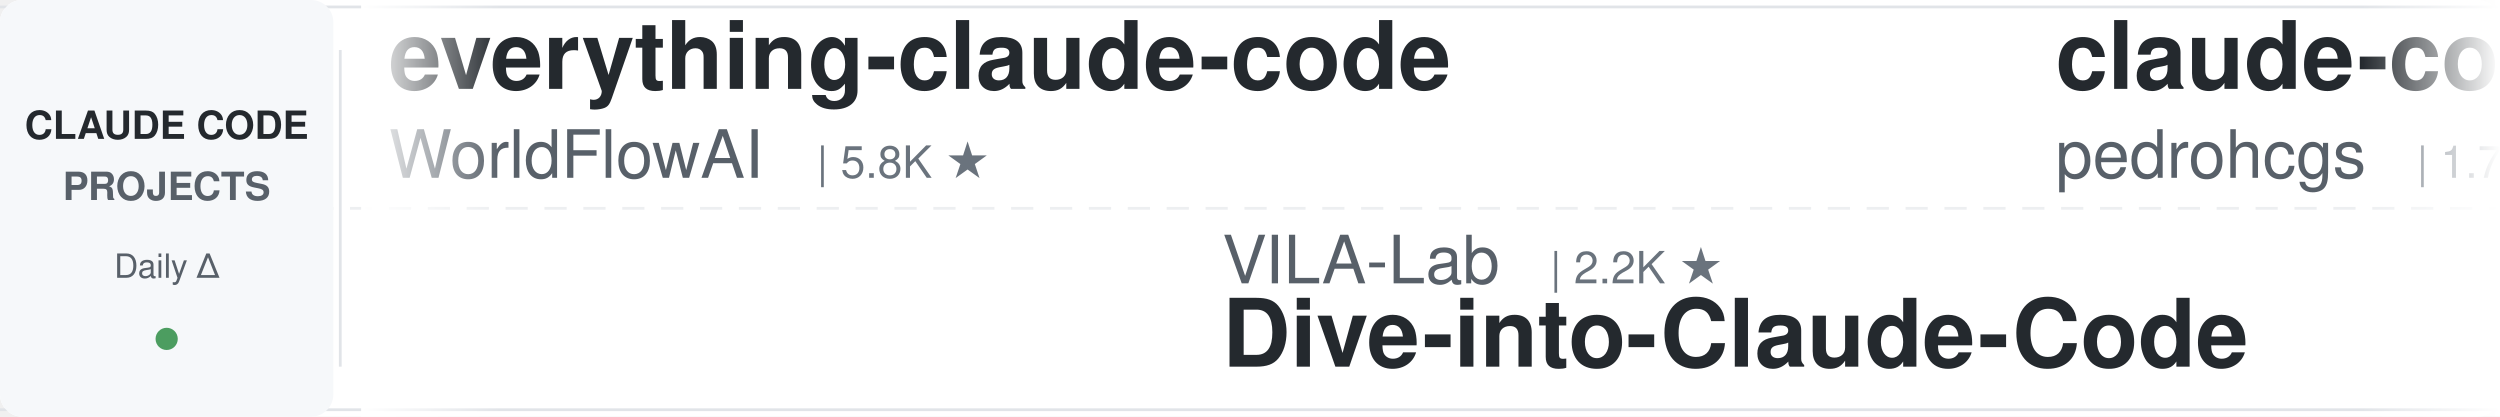
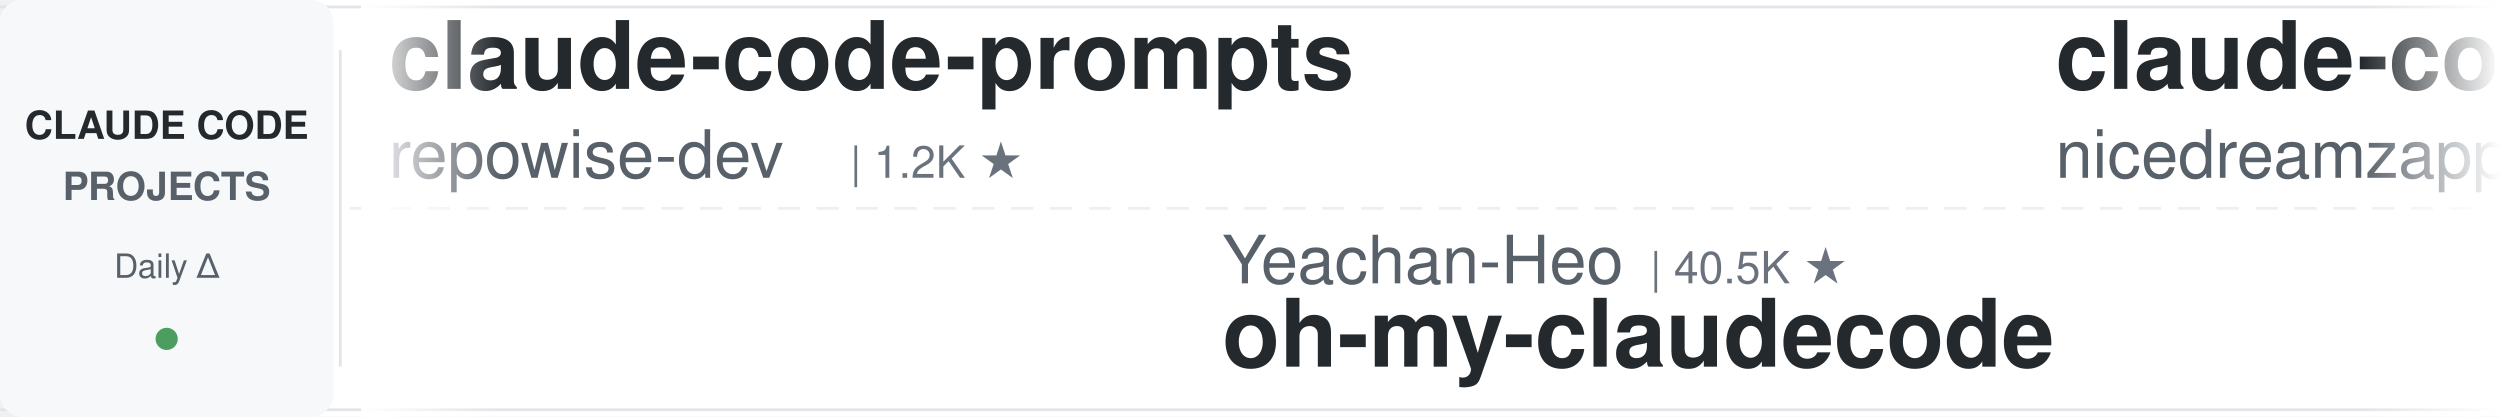
<svg xmlns="http://www.w3.org/2000/svg" width="900" height="150">
  <defs>
    <linearGradient id="leftFade" x1="0%" y1="0%" x2="100%" y2="0%">
      <stop offset="0%" style="stop-color:#ffffff;stop-opacity:1" />
      <stop offset="100%" style="stop-color:#ffffff;stop-opacity:0" />
    </linearGradient>
    <linearGradient id="rightFade" x1="0%" y1="0%" x2="100%" y2="0%">
      <stop offset="0%" style="stop-color:#ffffff;stop-opacity:0" />
      <stop offset="100%" style="stop-color:#ffffff;stop-opacity:1" />
    </linearGradient>
  </defs>
  <rect width="900" height="150" fill="#ffffff" rx="8" />
  <rect x="0" y="2" width="900" height="1" fill="#e1e4e8" />
  <rect x="0" y="147" width="900" height="1" fill="#e1e4e8" />
  <line x1="0" y1="75" x2="900" y2="75" stroke="#e1e4e8" stroke-width="1" stroke-dasharray="8 6" opacity="0.6" />
  <rect x="0" y="0" width="120" height="150" fill="#f6f8fa" rx="8" />
  <text x="60" y="50" font-family="-apple-system, BlinkMacSystemFont, 'Segoe UI', Helvetica, Arial, sans-serif" font-size="14" font-weight="600" fill="#24292e" text-anchor="middle">CLAUDE CODE</text>
  <text x="60" y="72" font-family="-apple-system, BlinkMacSystemFont, 'Segoe UI', Helvetica, Arial, sans-serif" font-size="14" font-weight="600" fill="#586069" text-anchor="middle">PROJECTS</text>
  <text x="60" y="100" font-family="-apple-system, BlinkMacSystemFont, 'Segoe UI', Helvetica, Arial, sans-serif" font-size="12" font-weight="500" fill="#586069" text-anchor="middle">Daily Δ</text>
  <circle cx="60" cy="122" r="4" fill="#22863a" opacity="0.8" />
  <rect x="122" y="18" width="1" height="114" fill="#e1e4e8" />
  <clipPath id="tickerClip">
    <rect x="130" y="0" width="770" height="150" />
  </clipPath>
  <g clip-path="url(#tickerClip)">
    <g id="tickerItems">
      <animateTransform attributeName="transform" attributeType="XML" type="translate" from="0 0" to="-3000 0" dur="54s" repeatCount="indefinite" />
      <g transform="translate(0, 0)">
-         <text x="140" y="32" font-family="-apple-system, BlinkMacSystemFont, 'Segoe UI', Helvetica, Arial, sans-serif" font-size="34" font-weight="600" fill="#24292e">everything-claude-code</text>
-         <text x="140" y="64" font-family="-apple-system, BlinkMacSystemFont, 'Segoe UI', Helvetica, Arial, sans-serif" font-size="24" font-weight="400" fill="#586069">WorldFlowAI</text>
-         <text x="294" y="64" font-family="-apple-system, BlinkMacSystemFont, 'Segoe UI', Helvetica, Arial, sans-serif" font-size="16" font-weight="500" fill="#6a737d">| 5.8K ★</text>
+         <text x="140" y="32" font-family="-apple-system, BlinkMacSystemFont, 'Segoe UI', Helvetica, Arial, sans-serif" font-size="34" font-weight="600" fill="#24292e">claude-code-prompts</text>
+         <text x="140" y="64" font-family="-apple-system, BlinkMacSystemFont, 'Segoe UI', Helvetica, Arial, sans-serif" font-size="24" font-weight="400" fill="#586069">repowise-dev</text>
+         <text x="306" y="64" font-family="-apple-system, BlinkMacSystemFont, 'Segoe UI', Helvetica, Arial, sans-serif" font-size="16" font-weight="500" fill="#6a737d">| 1.2K ★</text>
      </g>
      <g transform="translate(300, 0)">
-         <text x="140" y="102" font-family="-apple-system, BlinkMacSystemFont, 'Segoe UI', Helvetica, Arial, sans-serif" font-size="24" font-weight="400" fill="#586069">VILA-Lab</text>
-         <text x="258" y="102" font-family="-apple-system, BlinkMacSystemFont, 'Segoe UI', Helvetica, Arial, sans-serif" font-size="16" font-weight="500" fill="#6a737d">| 2.2K ★</text>
-         <text x="140" y="132" font-family="-apple-system, BlinkMacSystemFont, 'Segoe UI', Helvetica, Arial, sans-serif" font-size="34" font-weight="600" fill="#24292e">Dive-into-Claude-Code</text>
+         <text x="140" y="102" font-family="-apple-system, BlinkMacSystemFont, 'Segoe UI', Helvetica, Arial, sans-serif" font-size="24" font-weight="400" fill="#586069">Yeachan-Heo</text>
+         <text x="294" y="102" font-family="-apple-system, BlinkMacSystemFont, 'Segoe UI', Helvetica, Arial, sans-serif" font-size="16" font-weight="500" fill="#6a737d">| 40.5K ★</text>
+         <text x="140" y="132" font-family="-apple-system, BlinkMacSystemFont, 'Segoe UI', Helvetica, Arial, sans-serif" font-size="34" font-weight="600" fill="#24292e">oh-my-claudecode</text>
      </g>
      <g transform="translate(600, 0)">
-         <text x="140" y="32" font-family="-apple-system, BlinkMacSystemFont, 'Segoe UI', Helvetica, Arial, sans-serif" font-size="34" font-weight="600" fill="#24292e">claude-code-my-workflow</text>
-         <text x="140" y="64" font-family="-apple-system, BlinkMacSystemFont, 'Segoe UI', Helvetica, Arial, sans-serif" font-size="24" font-weight="400" fill="#586069">pedrohcgs</text>
-         <text x="270" y="64" font-family="-apple-system, BlinkMacSystemFont, 'Segoe UI', Helvetica, Arial, sans-serif" font-size="16" font-weight="500" fill="#6a737d">| 1.7K ★</text>
+         <text x="140" y="32" font-family="-apple-system, BlinkMacSystemFont, 'Segoe UI', Helvetica, Arial, sans-serif" font-size="34" font-weight="600" fill="#24292e">claude-code-local</text>
+         <text x="140" y="64" font-family="-apple-system, BlinkMacSystemFont, 'Segoe UI', Helvetica, Arial, sans-serif" font-size="24" font-weight="400" fill="#586069">nicedreamzapp</text>
+         <text x="318" y="64" font-family="-apple-system, BlinkMacSystemFont, 'Segoe UI', Helvetica, Arial, sans-serif" font-size="16" font-weight="500" fill="#6a737d">| 3.4K ★</text>
      </g>
      <g transform="translate(900, 0)">
-         <text x="140" y="102" font-family="-apple-system, BlinkMacSystemFont, 'Segoe UI', Helvetica, Arial, sans-serif" font-size="24" font-weight="400" fill="#586069">darcyegb</text>
-         <text x="258" y="102" font-family="-apple-system, BlinkMacSystemFont, 'Segoe UI', Helvetica, Arial, sans-serif" font-size="16" font-weight="500" fill="#6a737d">| 779 ★</text>
-         <text x="140" y="132" font-family="-apple-system, BlinkMacSystemFont, 'Segoe UI', Helvetica, Arial, sans-serif" font-size="34" font-weight="600" fill="#24292e">ClaudeCodeAgents</text>
+         <text x="140" y="102" font-family="-apple-system, BlinkMacSystemFont, 'Segoe UI', Helvetica, Arial, sans-serif" font-size="24" font-weight="400" fill="#586069">anthropics</text>
+         <text x="282" y="102" font-family="-apple-system, BlinkMacSystemFont, 'Segoe UI', Helvetica, Arial, sans-serif" font-size="16" font-weight="500" fill="#6a737d">| 9.8K ★</text>
+         <text x="140" y="132" font-family="-apple-system, BlinkMacSystemFont, 'Segoe UI', Helvetica, Arial, sans-serif" font-size="34" font-weight="600" fill="#24292e">claude-code-action</text>
      </g>
      <g transform="translate(1200, 0)">
-         <text x="140" y="32" font-family="-apple-system, BlinkMacSystemFont, 'Segoe UI', Helvetica, Arial, sans-serif" font-size="34" font-weight="600" fill="#24292e">awesome-claude-code-tool...</text>
-         <text x="140" y="64" font-family="-apple-system, BlinkMacSystemFont, 'Segoe UI', Helvetica, Arial, sans-serif" font-size="24" font-weight="400" fill="#586069">rohitg00</text>
-         <text x="258" y="64" font-family="-apple-system, BlinkMacSystemFont, 'Segoe UI', Helvetica, Arial, sans-serif" font-size="16" font-weight="500" fill="#6a737d">| 2.8K ★</text>
+         <text x="140" y="32" font-family="-apple-system, BlinkMacSystemFont, 'Segoe UI', Helvetica, Arial, sans-serif" font-size="34" font-weight="600" fill="#24292e">claude-code-infrastructu...</text>
+         <text x="140" y="64" font-family="-apple-system, BlinkMacSystemFont, 'Segoe UI', Helvetica, Arial, sans-serif" font-size="24" font-weight="400" fill="#586069">diet103</text>
+         <text x="246" y="64" font-family="-apple-system, BlinkMacSystemFont, 'Segoe UI', Helvetica, Arial, sans-serif" font-size="16" font-weight="500" fill="#6a737d">| 10.0K ★</text>
      </g>
      <g transform="translate(1500, 0)">
-         <text x="140" y="102" font-family="-apple-system, BlinkMacSystemFont, 'Segoe UI', Helvetica, Arial, sans-serif" font-size="24" font-weight="400" fill="#586069">Windy3f3f3f3f</text>
-         <text x="318" y="102" font-family="-apple-system, BlinkMacSystemFont, 'Segoe UI', Helvetica, Arial, sans-serif" font-size="16" font-weight="500" fill="#6a737d">| 2.8K ★</text>
-         <text x="140" y="132" font-family="-apple-system, BlinkMacSystemFont, 'Segoe UI', Helvetica, Arial, sans-serif" font-size="34" font-weight="600" fill="#24292e">claude-code-from-scratch</text>
+         <text x="140" y="102" font-family="-apple-system, BlinkMacSystemFont, 'Segoe UI', Helvetica, Arial, sans-serif" font-size="24" font-weight="400" fill="#586069">lintsinghua</text>
+         <text x="294" y="102" font-family="-apple-system, BlinkMacSystemFont, 'Segoe UI', Helvetica, Arial, sans-serif" font-size="16" font-weight="500" fill="#6a737d">| 4.3K ★</text>
+         <text x="140" y="132" font-family="-apple-system, BlinkMacSystemFont, 'Segoe UI', Helvetica, Arial, sans-serif" font-size="34" font-weight="600" fill="#24292e">claude-code-book</text>
      </g>
      <g transform="translate(1800, 0)">
-         <text x="140" y="32" font-family="-apple-system, BlinkMacSystemFont, 'Segoe UI', Helvetica, Arial, sans-serif" font-size="34" font-weight="600" fill="#24292e">Open-ClaudeCode</text>
-         <text x="140" y="64" font-family="-apple-system, BlinkMacSystemFont, 'Segoe UI', Helvetica, Arial, sans-serif" font-size="24" font-weight="400" fill="#586069">LING71671</text>
-         <text x="270" y="64" font-family="-apple-system, BlinkMacSystemFont, 'Segoe UI', Helvetica, Arial, sans-serif" font-size="16" font-weight="500" fill="#6a737d">| 975 ★</text>
+         <text x="140" y="32" font-family="-apple-system, BlinkMacSystemFont, 'Segoe UI', Helvetica, Arial, sans-serif" font-size="34" font-weight="600" fill="#24292e">everything-claude-code-z...</text>
+         <text x="140" y="64" font-family="-apple-system, BlinkMacSystemFont, 'Segoe UI', Helvetica, Arial, sans-serif" font-size="24" font-weight="400" fill="#586069">xu-xiang</text>
+         <text x="258" y="64" font-family="-apple-system, BlinkMacSystemFont, 'Segoe UI', Helvetica, Arial, sans-serif" font-size="16" font-weight="500" fill="#6a737d">| 2.0K ★</text>
      </g>
      <g transform="translate(2100, 0)">
-         <text x="140" y="102" font-family="-apple-system, BlinkMacSystemFont, 'Segoe UI', Helvetica, Arial, sans-serif" font-size="24" font-weight="400" fill="#586069">Alishahryar1</text>
-         <text x="306" y="102" font-family="-apple-system, BlinkMacSystemFont, 'Segoe UI', Helvetica, Arial, sans-serif" font-size="16" font-weight="500" fill="#6a737d">| 65.8K ★</text>
-         <text x="140" y="132" font-family="-apple-system, BlinkMacSystemFont, 'Segoe UI', Helvetica, Arial, sans-serif" font-size="34" font-weight="600" fill="#24292e">free-claude-code</text>
+         <text x="140" y="102" font-family="-apple-system, BlinkMacSystemFont, 'Segoe UI', Helvetica, Arial, sans-serif" font-size="24" font-weight="400" fill="#586069">fuergaosi233</text>
+         <text x="306" y="102" font-family="-apple-system, BlinkMacSystemFont, 'Segoe UI', Helvetica, Arial, sans-serif" font-size="16" font-weight="500" fill="#6a737d">| 2.8K ★</text>
+         <text x="140" y="132" font-family="-apple-system, BlinkMacSystemFont, 'Segoe UI', Helvetica, Arial, sans-serif" font-size="34" font-weight="600" fill="#24292e">claude-code-proxy</text>
      </g>
      <g transform="translate(2400, 0)">
-         <text x="140" y="32" font-family="-apple-system, BlinkMacSystemFont, 'Segoe UI', Helvetica, Arial, sans-serif" font-size="34" font-weight="600" fill="#24292e">claude-code-source</text>
-         <text x="140" y="64" font-family="-apple-system, BlinkMacSystemFont, 'Segoe UI', Helvetica, Arial, sans-serif" font-size="24" font-weight="400" fill="#586069">AprilNEA</text>
-         <text x="258" y="64" font-family="-apple-system, BlinkMacSystemFont, 'Segoe UI', Helvetica, Arial, sans-serif" font-size="16" font-weight="500" fill="#6a737d">| 392 ★</text>
+         <text x="140" y="32" font-family="-apple-system, BlinkMacSystemFont, 'Segoe UI', Helvetica, Arial, sans-serif" font-size="34" font-weight="600" fill="#24292e">andrej-karpathy-skills</text>
+         <text x="140" y="64" font-family="-apple-system, BlinkMacSystemFont, 'Segoe UI', Helvetica, Arial, sans-serif" font-size="24" font-weight="400" fill="#586069">multica-ai</text>
+         <text x="282" y="64" font-family="-apple-system, BlinkMacSystemFont, 'Segoe UI', Helvetica, Arial, sans-serif" font-size="16" font-weight="500" fill="#6a737d">| 228.5K ★</text>
      </g>
      <g transform="translate(2700, 0)">
-         <text x="140" y="102" font-family="-apple-system, BlinkMacSystemFont, 'Segoe UI', Helvetica, Arial, sans-serif" font-size="24" font-weight="400" fill="#586069">musistudio</text>
-         <text x="282" y="102" font-family="-apple-system, BlinkMacSystemFont, 'Segoe UI', Helvetica, Arial, sans-serif" font-size="16" font-weight="500" fill="#6a737d">| 38.0K ★</text>
-         <text x="140" y="132" font-family="-apple-system, BlinkMacSystemFont, 'Segoe UI', Helvetica, Arial, sans-serif" font-size="34" font-weight="600" fill="#24292e">claude-code-router</text>
+         <text x="140" y="102" font-family="-apple-system, BlinkMacSystemFont, 'Segoe UI', Helvetica, Arial, sans-serif" font-size="24" font-weight="400" fill="#586069">andrew-kramer-inno</text>
+         <text x="378" y="102" font-family="-apple-system, BlinkMacSystemFont, 'Segoe UI', Helvetica, Arial, sans-serif" font-size="16" font-weight="500" fill="#6a737d">| 595 ★</text>
+         <text x="140" y="132" font-family="-apple-system, BlinkMacSystemFont, 'Segoe UI', Helvetica, Arial, sans-serif" font-size="34" font-weight="600" fill="#24292e">claude-code-source-build</text>
      </g>
      <g transform="translate(3000, 0)">
-         <text x="140" y="32" font-family="-apple-system, BlinkMacSystemFont, 'Segoe UI', Helvetica, Arial, sans-serif" font-size="34" font-weight="600" fill="#24292e">everything-claude-code</text>
-         <text x="140" y="64" font-family="-apple-system, BlinkMacSystemFont, 'Segoe UI', Helvetica, Arial, sans-serif" font-size="24" font-weight="400" fill="#586069">WorldFlowAI</text>
-         <text x="294" y="64" font-family="-apple-system, BlinkMacSystemFont, 'Segoe UI', Helvetica, Arial, sans-serif" font-size="16" font-weight="500" fill="#6a737d">| 5.8K ★</text>
+         <text x="140" y="32" font-family="-apple-system, BlinkMacSystemFont, 'Segoe UI', Helvetica, Arial, sans-serif" font-size="34" font-weight="600" fill="#24292e">claude-code-prompts</text>
+         <text x="140" y="64" font-family="-apple-system, BlinkMacSystemFont, 'Segoe UI', Helvetica, Arial, sans-serif" font-size="24" font-weight="400" fill="#586069">repowise-dev</text>
+         <text x="306" y="64" font-family="-apple-system, BlinkMacSystemFont, 'Segoe UI', Helvetica, Arial, sans-serif" font-size="16" font-weight="500" fill="#6a737d">| 1.2K ★</text>
      </g>
      <g transform="translate(3300, 0)">
-         <text x="140" y="102" font-family="-apple-system, BlinkMacSystemFont, 'Segoe UI', Helvetica, Arial, sans-serif" font-size="24" font-weight="400" fill="#586069">VILA-Lab</text>
-         <text x="258" y="102" font-family="-apple-system, BlinkMacSystemFont, 'Segoe UI', Helvetica, Arial, sans-serif" font-size="16" font-weight="500" fill="#6a737d">| 2.2K ★</text>
-         <text x="140" y="132" font-family="-apple-system, BlinkMacSystemFont, 'Segoe UI', Helvetica, Arial, sans-serif" font-size="34" font-weight="600" fill="#24292e">Dive-into-Claude-Code</text>
+         <text x="140" y="102" font-family="-apple-system, BlinkMacSystemFont, 'Segoe UI', Helvetica, Arial, sans-serif" font-size="24" font-weight="400" fill="#586069">Yeachan-Heo</text>
+         <text x="294" y="102" font-family="-apple-system, BlinkMacSystemFont, 'Segoe UI', Helvetica, Arial, sans-serif" font-size="16" font-weight="500" fill="#6a737d">| 40.5K ★</text>
+         <text x="140" y="132" font-family="-apple-system, BlinkMacSystemFont, 'Segoe UI', Helvetica, Arial, sans-serif" font-size="34" font-weight="600" fill="#24292e">oh-my-claudecode</text>
      </g>
      <g transform="translate(3600, 0)">
-         <text x="140" y="32" font-family="-apple-system, BlinkMacSystemFont, 'Segoe UI', Helvetica, Arial, sans-serif" font-size="34" font-weight="600" fill="#24292e">claude-code-my-workflow</text>
-         <text x="140" y="64" font-family="-apple-system, BlinkMacSystemFont, 'Segoe UI', Helvetica, Arial, sans-serif" font-size="24" font-weight="400" fill="#586069">pedrohcgs</text>
-         <text x="270" y="64" font-family="-apple-system, BlinkMacSystemFont, 'Segoe UI', Helvetica, Arial, sans-serif" font-size="16" font-weight="500" fill="#6a737d">| 1.7K ★</text>
+         <text x="140" y="32" font-family="-apple-system, BlinkMacSystemFont, 'Segoe UI', Helvetica, Arial, sans-serif" font-size="34" font-weight="600" fill="#24292e">claude-code-local</text>
+         <text x="140" y="64" font-family="-apple-system, BlinkMacSystemFont, 'Segoe UI', Helvetica, Arial, sans-serif" font-size="24" font-weight="400" fill="#586069">nicedreamzapp</text>
+         <text x="318" y="64" font-family="-apple-system, BlinkMacSystemFont, 'Segoe UI', Helvetica, Arial, sans-serif" font-size="16" font-weight="500" fill="#6a737d">| 3.4K ★</text>
      </g>
      <g transform="translate(3900, 0)">
-         <text x="140" y="102" font-family="-apple-system, BlinkMacSystemFont, 'Segoe UI', Helvetica, Arial, sans-serif" font-size="24" font-weight="400" fill="#586069">darcyegb</text>
-         <text x="258" y="102" font-family="-apple-system, BlinkMacSystemFont, 'Segoe UI', Helvetica, Arial, sans-serif" font-size="16" font-weight="500" fill="#6a737d">| 779 ★</text>
-         <text x="140" y="132" font-family="-apple-system, BlinkMacSystemFont, 'Segoe UI', Helvetica, Arial, sans-serif" font-size="34" font-weight="600" fill="#24292e">ClaudeCodeAgents</text>
+         <text x="140" y="102" font-family="-apple-system, BlinkMacSystemFont, 'Segoe UI', Helvetica, Arial, sans-serif" font-size="24" font-weight="400" fill="#586069">anthropics</text>
+         <text x="282" y="102" font-family="-apple-system, BlinkMacSystemFont, 'Segoe UI', Helvetica, Arial, sans-serif" font-size="16" font-weight="500" fill="#6a737d">| 9.8K ★</text>
+         <text x="140" y="132" font-family="-apple-system, BlinkMacSystemFont, 'Segoe UI', Helvetica, Arial, sans-serif" font-size="34" font-weight="600" fill="#24292e">claude-code-action</text>
      </g>
    </g>
  </g>
  <rect x="130" y="0" width="50" height="150" fill="url(#leftFade)" />
  <rect x="850" y="0" width="50" height="150" fill="url(#rightFade)" />
</svg>
